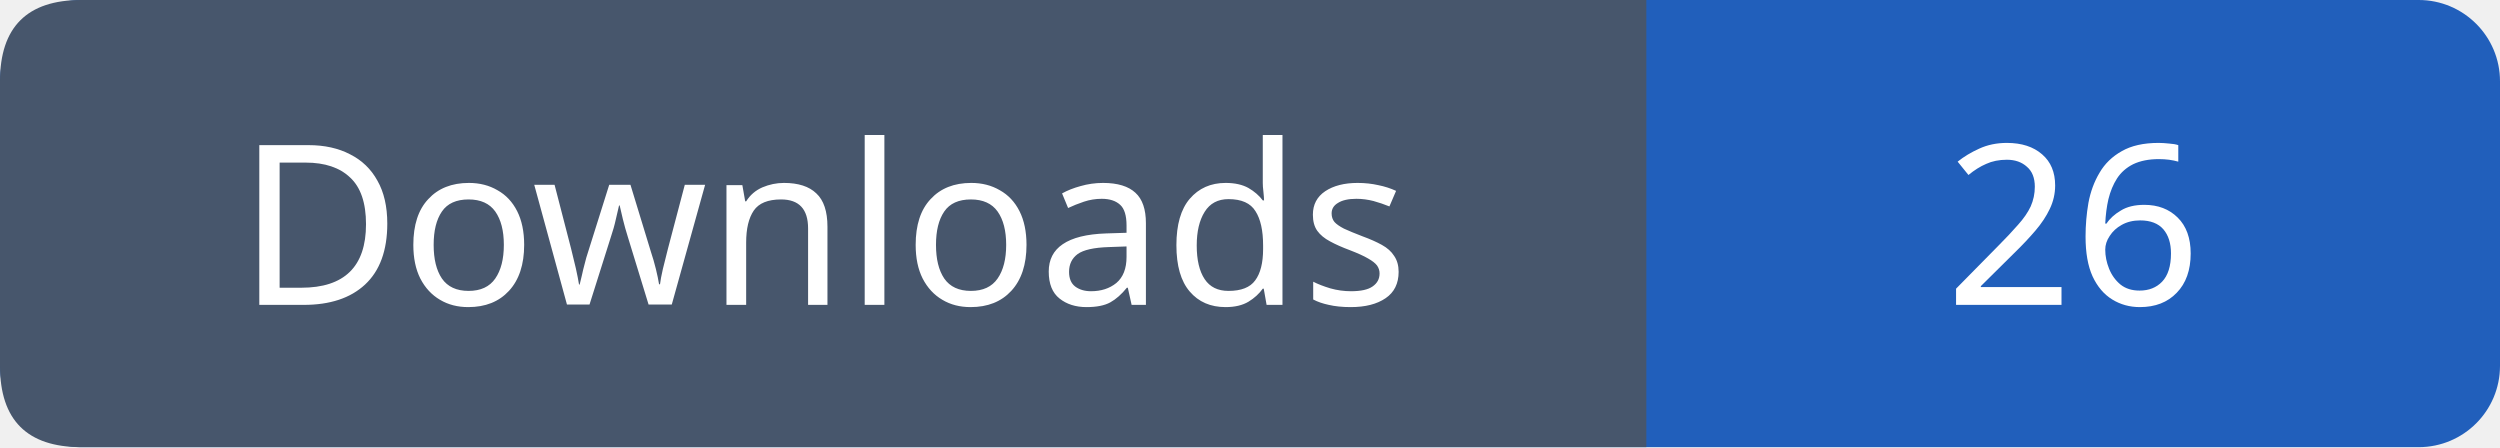
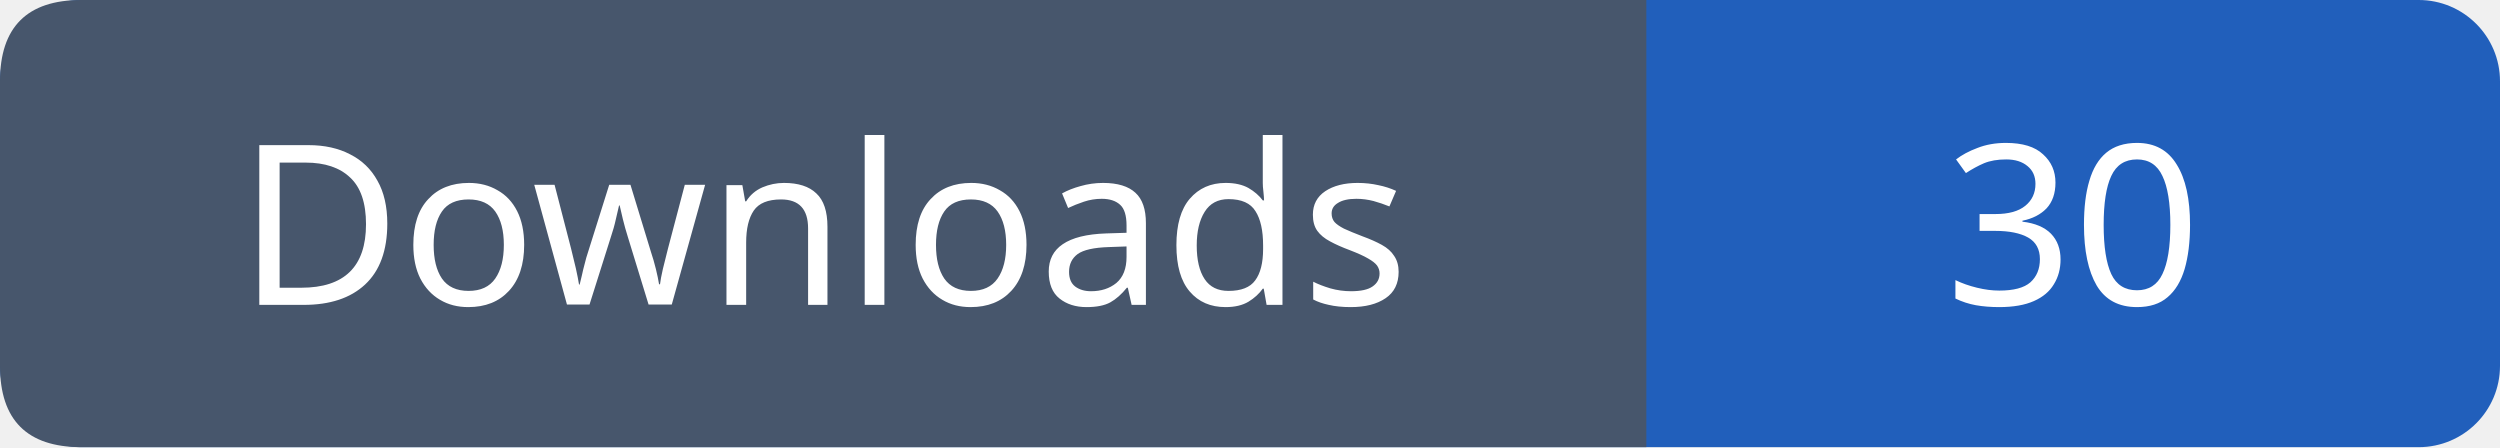
- <svg xmlns="http://www.w3.org/2000/svg" width="123" height="22" role="img" aria-label="Downloads: 26">
+ <svg xmlns="http://www.w3.org/2000/svg" width="123" height="22" role="img" aria-label="Downloads: 30">
  <rect width="123" height="22" rx="4" fill="#215fbb" />
  <path fill="#47566c" d="M4 0h77v22H4q-4 0-4-4V4q0-4 4-4" />
  <g font-family="Verdana,sans-serif" font-size="11" fill="white" text-anchor="middle">
    <text x="40.5" y="15">Downloads</text>
-     <text x="102.0" y="15">26</text>
+     <text x="102.0" y="15">30</text>
  </g>
</svg>
